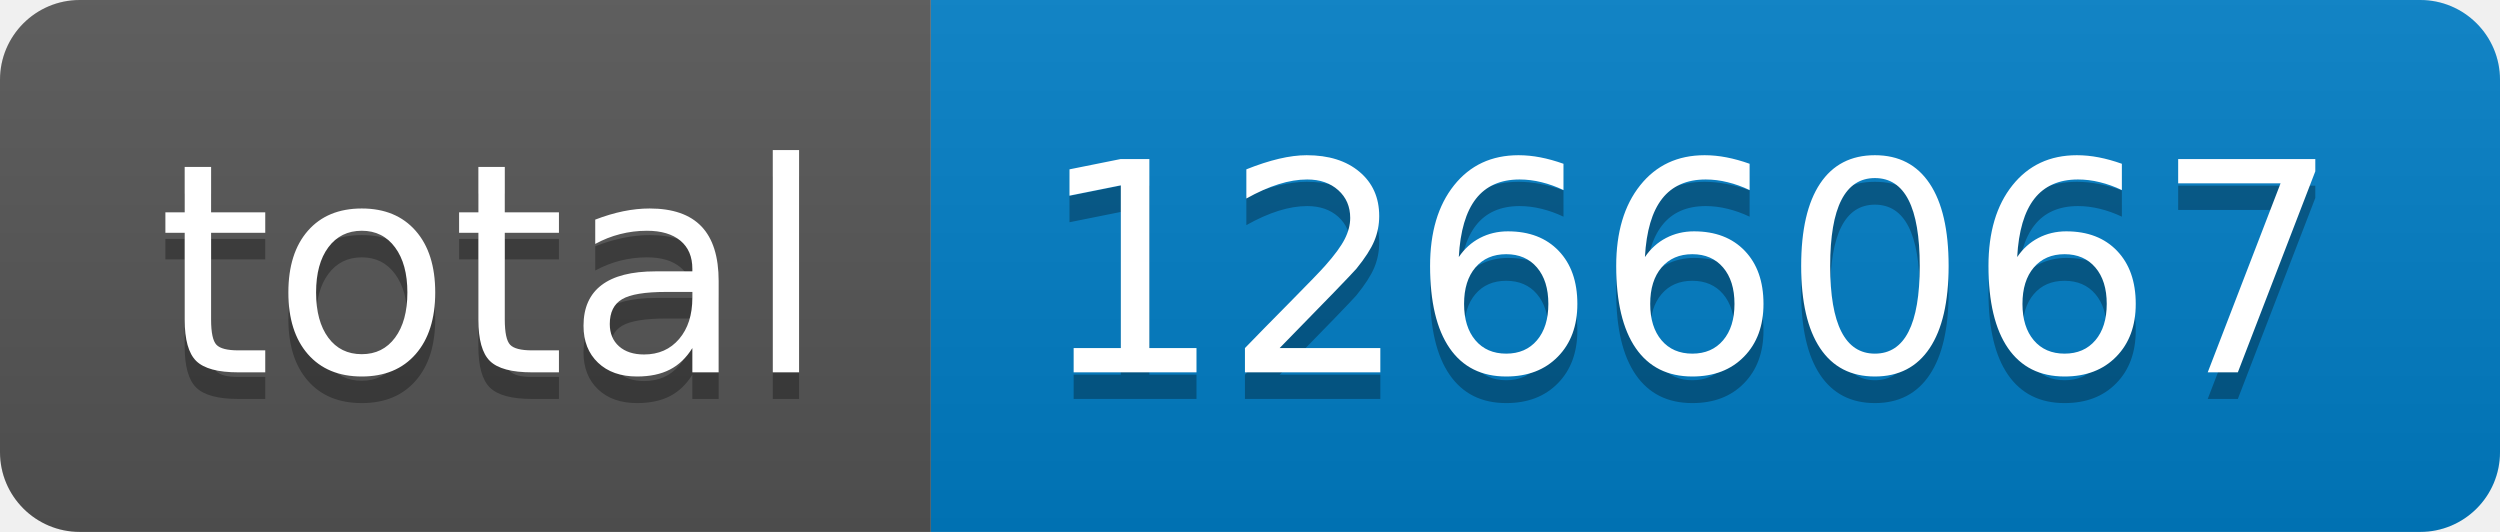
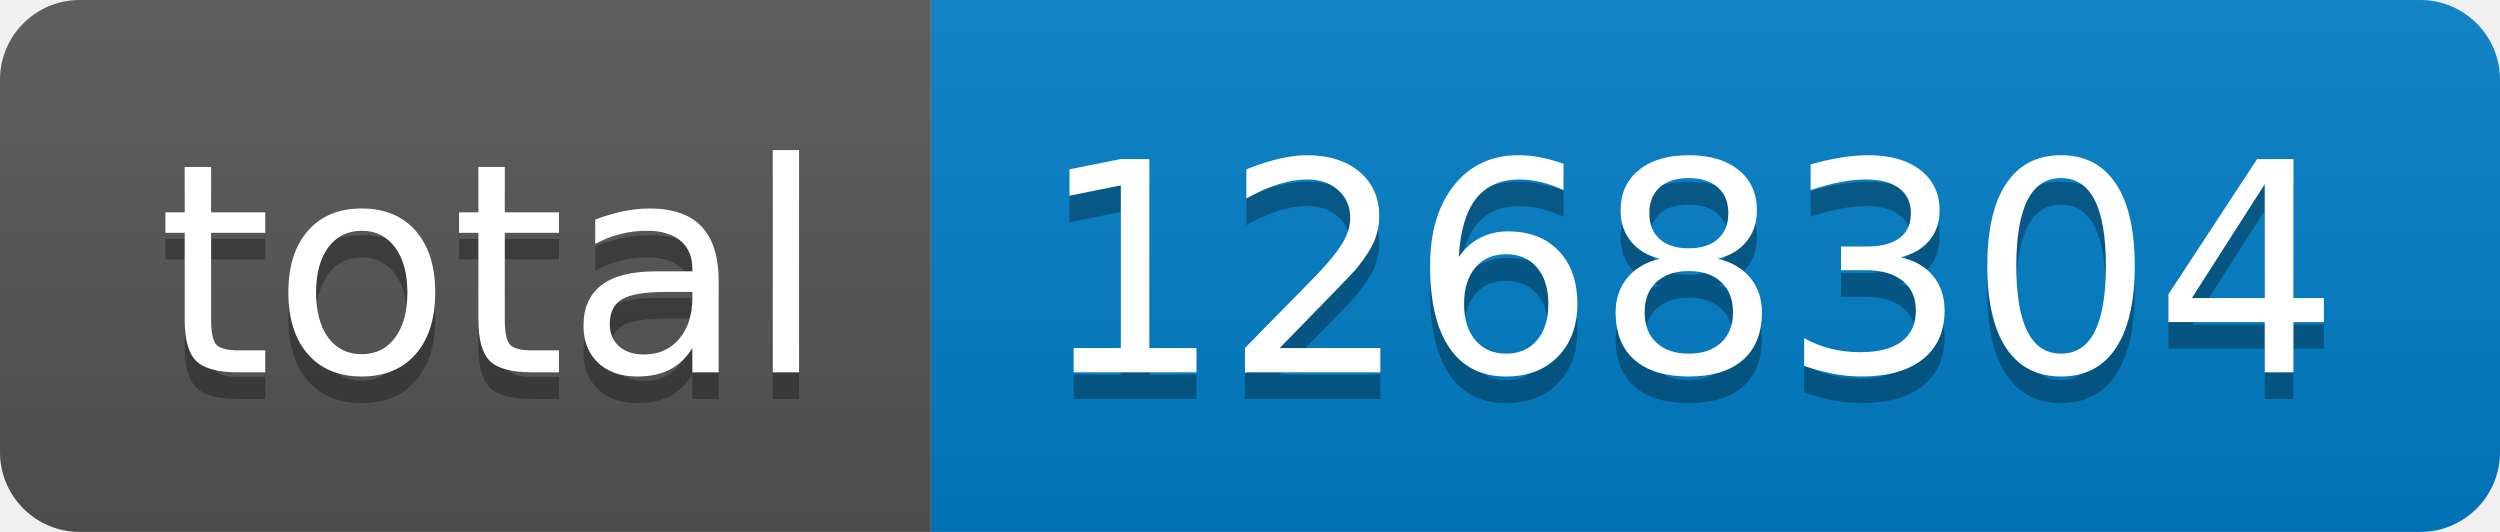
- <svg xmlns="http://www.w3.org/2000/svg" width="94" height="20" role="img" aria-label="total: 1266067">
+ <svg xmlns="http://www.w3.org/2000/svg" width="94" height="20" role="img" aria-label="total: 1268304">
  <linearGradient id="s" x2="0" y2="100%">
    <stop offset="0" stop-color="#bbb" stop-opacity=".1" />
    <stop offset="1" stop-opacity=".1" />
  </linearGradient>
  <clipPath id="r">
    <rect width="94" height="20" rx="3" fill="#fff" />
  </clipPath>
  <g clip-path="url(#r)">
    <rect width="35" height="20" fill="#555" />
    <rect x="35" width="59" height="20" fill="#007ec6" />
    <rect width="94" height="20" fill="url(#s)" />
  </g>
  <g fill="#fff" text-anchor="middle" font-family="Verdana,Geneva,DejaVu Sans,sans-serif" text-rendering="geometricPrecision" font-size="110">
    <text aria-hidden="true" x="185" y="150" fill="#010101" fill-opacity=".3" transform="scale(.1)" textLength="250">total</text>
    <text x="185" y="140" transform="scale(.1)" fill="#fff" textLength="250">total</text>
-     <text aria-hidden="true" x="635" y="150" fill="#010101" fill-opacity=".3" transform="scale(.1)" textLength="490">1266067</text>
-     <text x="635" y="140" transform="scale(.1)" fill="#fff" textLength="490">1266067</text>
+     <text aria-hidden="true" x="635" y="150" fill="#010101" fill-opacity=".3" transform="scale(.1)" textLength="490">1268304</text>
+     <text x="635" y="140" transform="scale(.1)" fill="#fff" textLength="490">1268304</text>
  </g>
</svg>
